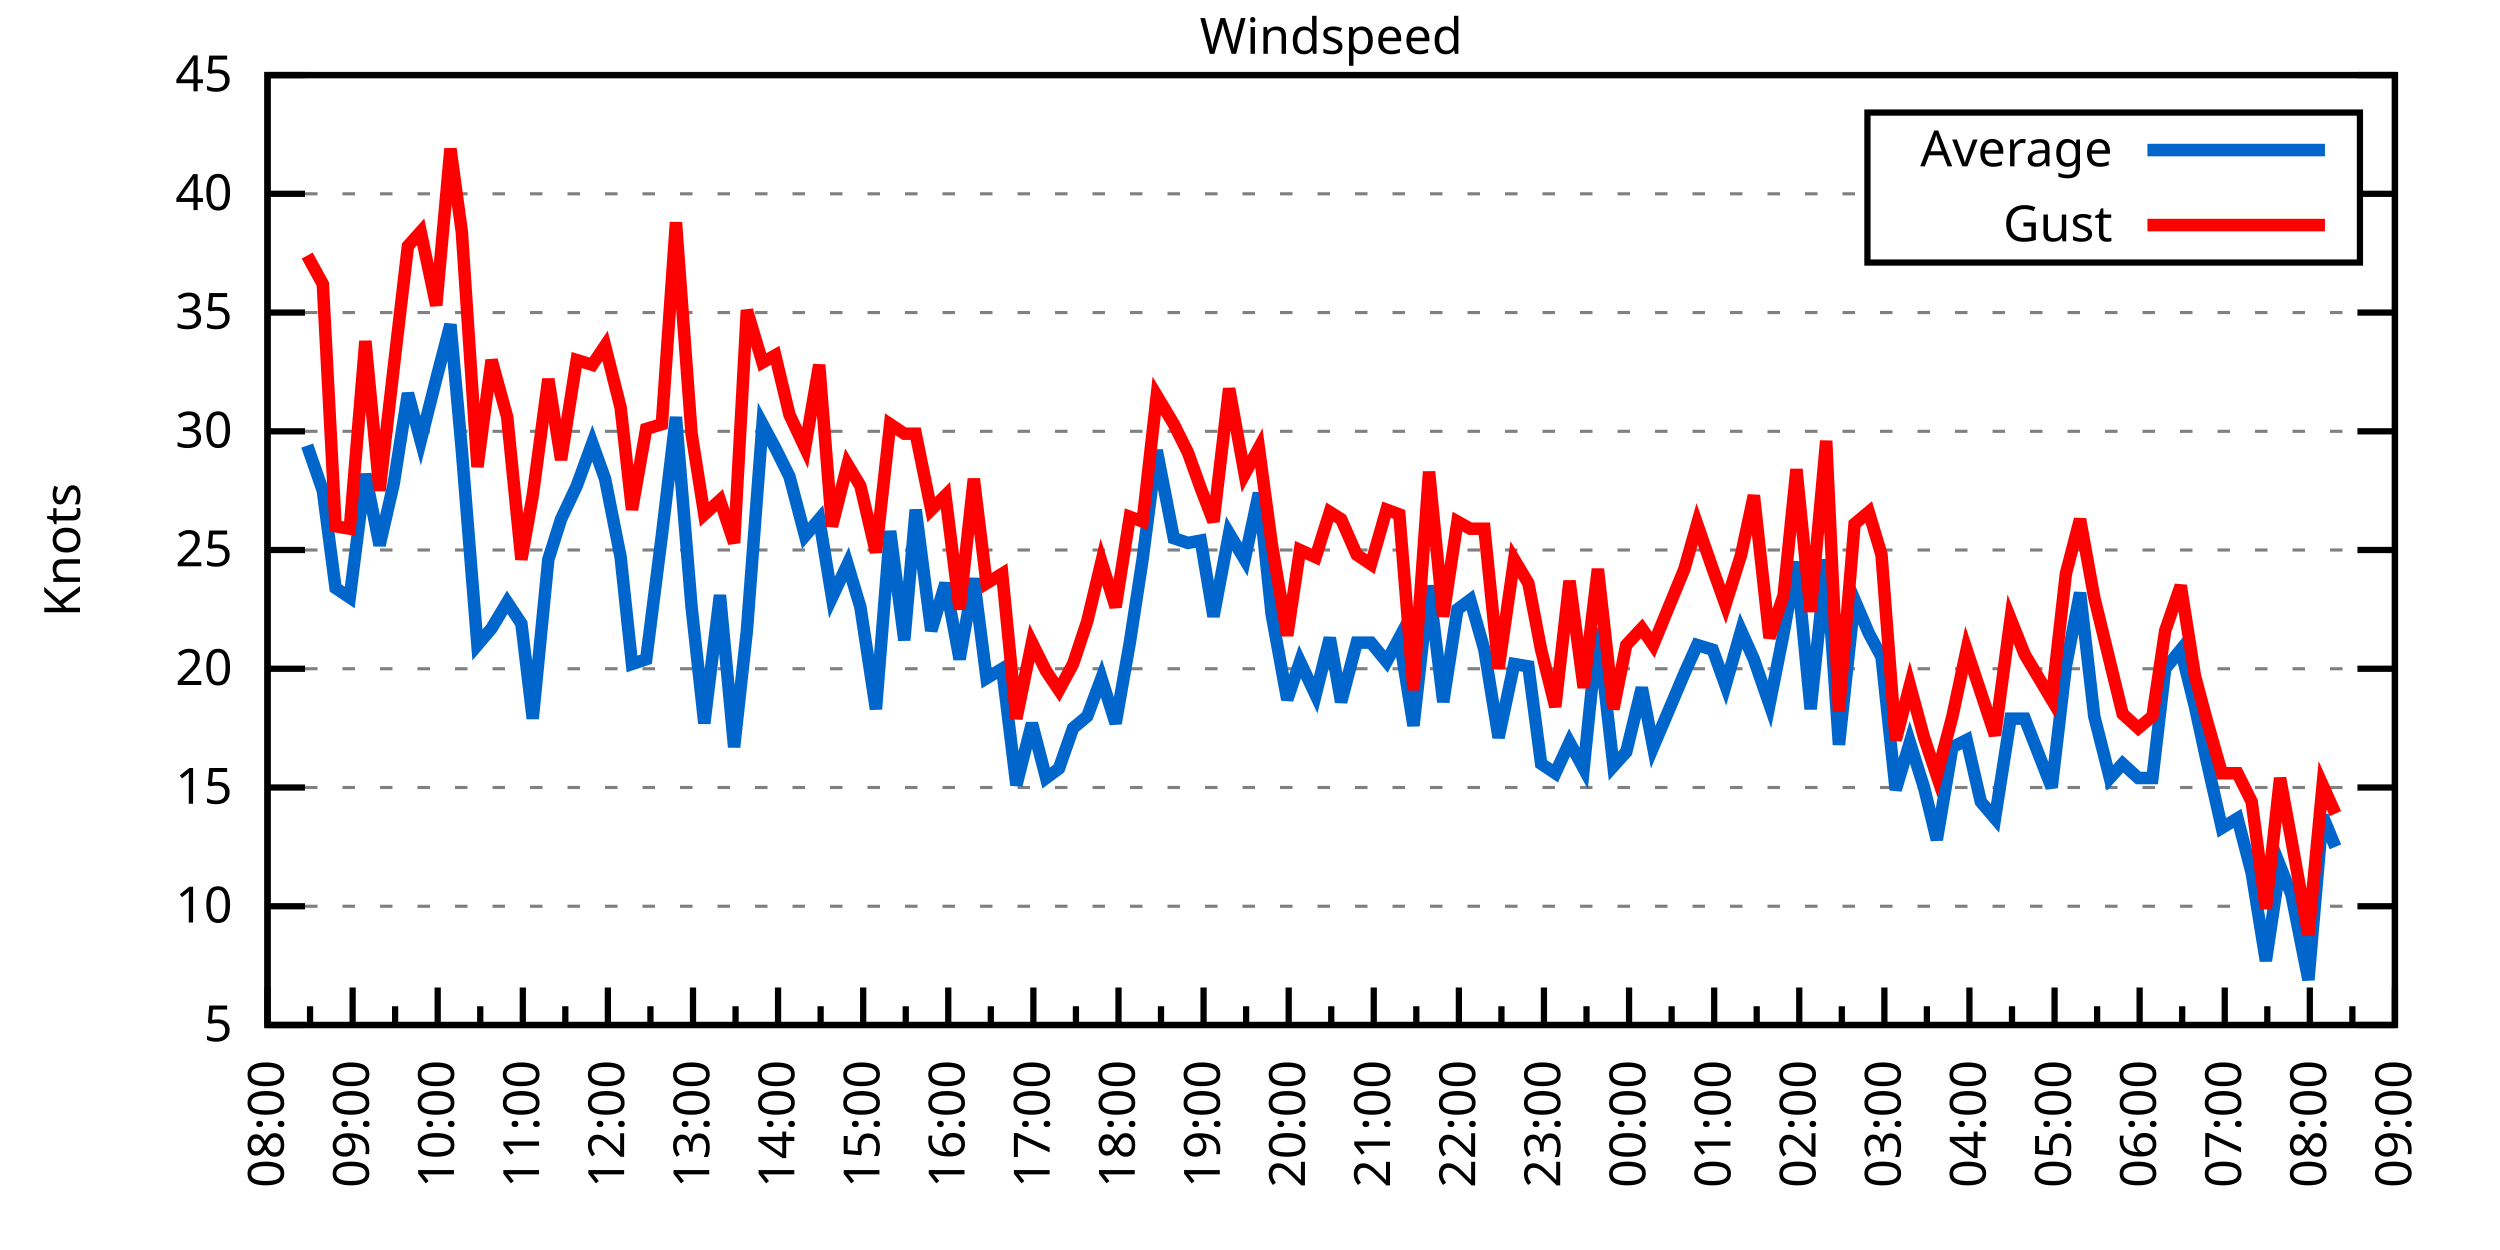
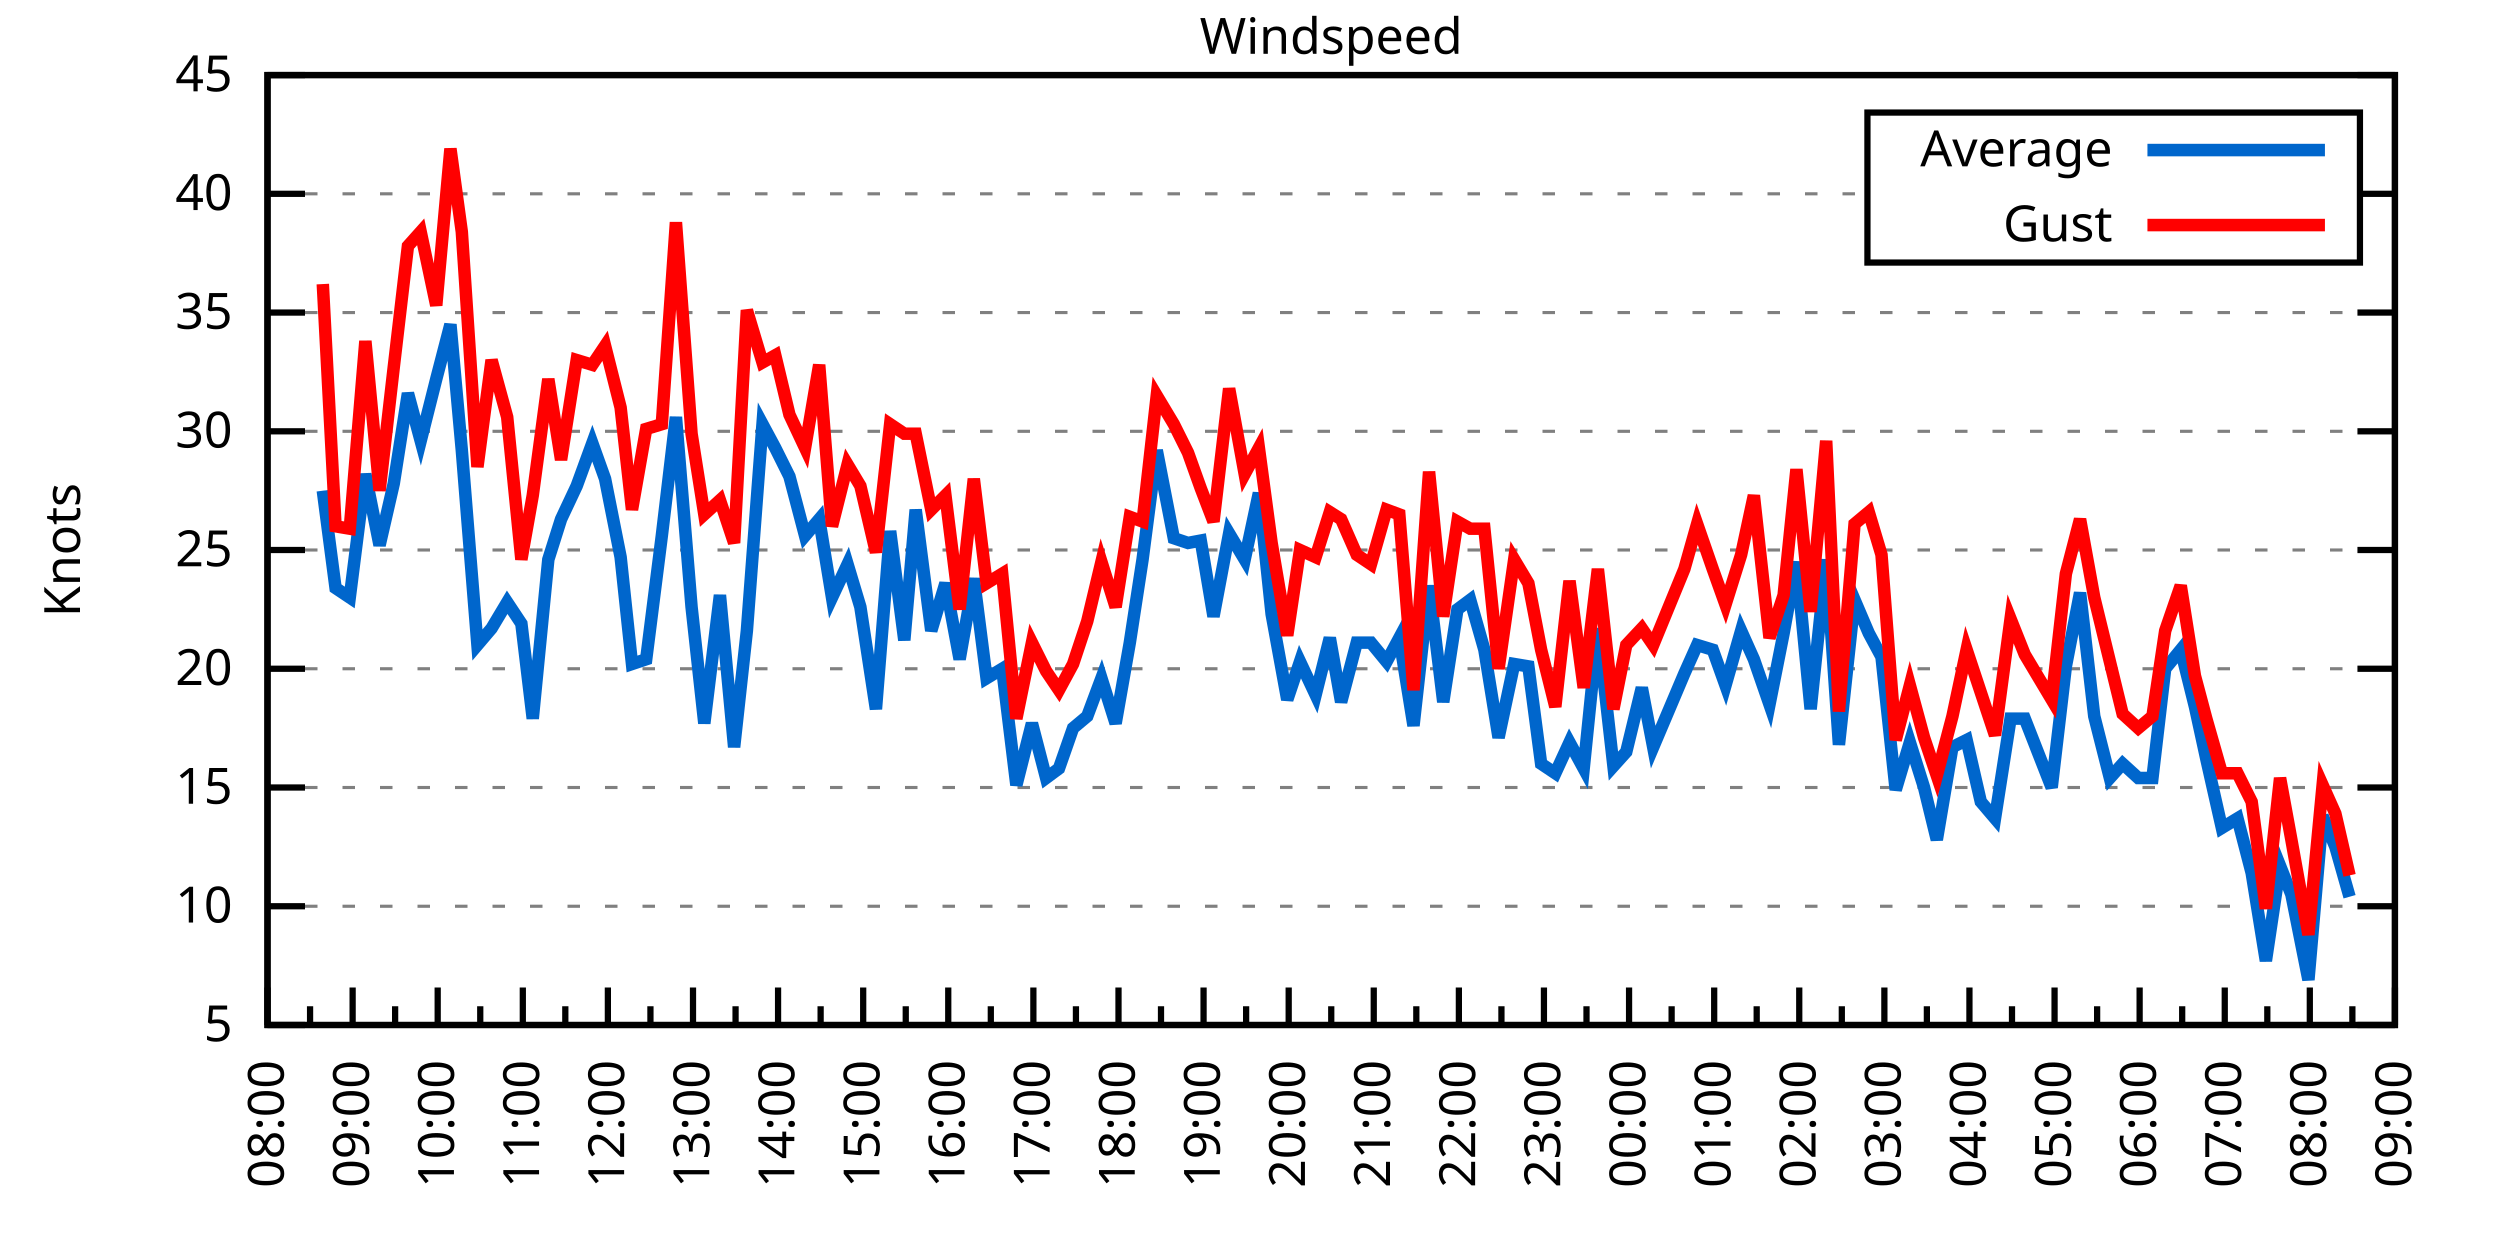
<svg xmlns="http://www.w3.org/2000/svg" xmlns:xlink="http://www.w3.org/1999/xlink" width="400" height="200" viewBox="0 0 400 200">
  <g id="gnuplot_canvas">
    <rect x="0" y="0" width="400" height="200" fill="none" />
    <defs>
      <circle id="gpDot" r="0.5" stroke-width="0.5" stroke="currentColor" />
      <path id="gpPt0" stroke-width="0.333" stroke="currentColor" d="M-1,0 h2 M0,-1 v2" />
      <path id="gpPt1" stroke-width="0.333" stroke="currentColor" d="M-1,-1 L1,1 M1,-1 L-1,1" />
      <path id="gpPt2" stroke-width="0.333" stroke="currentColor" d="M-1,0 L1,0 M0,-1 L0,1 M-1,-1 L1,1 M-1,1 L1,-1" />
      <rect id="gpPt3" stroke-width="0.333" stroke="currentColor" x="-1" y="-1" width="2" height="2" />
      <rect id="gpPt4" stroke-width="0.333" stroke="currentColor" fill="currentColor" x="-1" y="-1" width="2" height="2" />
      <circle id="gpPt5" stroke-width="0.333" stroke="currentColor" cx="0" cy="0" r="1" />
      <use xlink:href="#gpPt5" id="gpPt6" fill="currentColor" stroke="none" />
      <path id="gpPt7" stroke-width="0.333" stroke="currentColor" d="M0,-1.33 L-1.33,0.67 L1.33,0.67 z" />
      <use xlink:href="#gpPt7" id="gpPt8" fill="currentColor" stroke="none" />
      <use xlink:href="#gpPt7" id="gpPt9" stroke="currentColor" transform="rotate(180)" />
      <use xlink:href="#gpPt9" id="gpPt10" fill="currentColor" stroke="none" />
      <use xlink:href="#gpPt3" id="gpPt11" stroke="currentColor" transform="rotate(45)" />
      <use xlink:href="#gpPt11" id="gpPt12" fill="currentColor" stroke="none" />
      <path id="gpPt13" stroke-width="0.333" stroke="currentColor" d="M0,1.330 L1.265,0.411 L0.782,-1.067 L-0.782,-1.076 L-1.265,0.411 z" />
      <use xlink:href="#gpPt13" id="gpPt14" fill="currentColor" stroke="none" />
      <filter id="textbox" filterUnits="objectBoundingBox" x="0" y="0" height="1" width="1">
        <feFlood flood-color="white" flood-opacity="1" result="bgnd" />
        <feComposite in="SourceGraphic" in2="bgnd" operator="atop" />
      </filter>
      <filter id="greybox" filterUnits="objectBoundingBox" x="0" y="0" height="1" width="1">
        <feFlood flood-color="lightgrey" flood-opacity="1" result="grey" />
        <feComposite in="SourceGraphic" in2="grey" operator="atop" />
      </filter>
    </defs>
    <g fill="none" color="white" stroke="currentColor" stroke-width="1.00" stroke-linecap="butt" stroke-linejoin="miter">
</g>
    <g fill="none" color="black" stroke="currentColor" stroke-width="1.00" stroke-linecap="butt" stroke-linejoin="miter">
      <g stroke="none" shape-rendering="crispEdges">
        <polygon fill="rgb(255, 255, 255)" points="42.80,164.00 383.18,164.00 383.18,12.02 42.80,12.02 " />
      </g>
    </g>
    <g fill="none" color="black" stroke="currentColor" stroke-width="1.00" stroke-linecap="butt" stroke-linejoin="miter">
</g>
    <g fill="none" color="black" stroke="black" stroke-width="0.50" stroke-linecap="butt" stroke-linejoin="miter">
</g>
    <g fill="none" color="gray" stroke="currentColor" stroke-width="0.50" stroke-linecap="butt" stroke-linejoin="miter">
      <path stroke="gray" stroke-dasharray="2,4" class="gridline" d="M42.80,164.00 L383.19,164.00  " />
    </g>
    <g fill="none" color="gray" stroke="gray" stroke-width="1.00" stroke-linecap="butt" stroke-linejoin="miter">
</g>
    <g fill="none" color="black" stroke="currentColor" stroke-width="1.00" stroke-linecap="butt" stroke-linejoin="miter">
      <path stroke="black" d="M42.80,164.00 L48.80,164.00 M383.19,164.00 L377.19,164.00  " />
      <g transform="translate(37.20,166.60)" stroke="none" fill="black" font-family="Sans" font-size="8.00" text-anchor="end">
        <text>
          <tspan font-family="Sans"> 5</tspan>
        </text>
      </g>
    </g>
    <g fill="none" color="black" stroke="currentColor" stroke-width="1.00" stroke-linecap="butt" stroke-linejoin="miter">
</g>
    <g fill="none" color="black" stroke="black" stroke-width="0.50" stroke-linecap="butt" stroke-linejoin="miter">
</g>
    <g fill="none" color="gray" stroke="currentColor" stroke-width="0.50" stroke-linecap="butt" stroke-linejoin="miter">
      <path stroke="gray" stroke-dasharray="2,4" class="gridline" d="M42.80,145.00 L383.19,145.00  " />
    </g>
    <g fill="none" color="gray" stroke="gray" stroke-width="1.00" stroke-linecap="butt" stroke-linejoin="miter">
</g>
    <g fill="none" color="black" stroke="currentColor" stroke-width="1.00" stroke-linecap="butt" stroke-linejoin="miter">
      <path stroke="black" d="M42.80,145.00 L48.80,145.00 M383.19,145.00 L377.19,145.00  " />
      <g transform="translate(37.20,147.60)" stroke="none" fill="black" font-family="Sans" font-size="8.00" text-anchor="end">
        <text>
          <tspan font-family="Sans"> 10</tspan>
        </text>
      </g>
    </g>
    <g fill="none" color="black" stroke="currentColor" stroke-width="1.00" stroke-linecap="butt" stroke-linejoin="miter">
</g>
    <g fill="none" color="black" stroke="black" stroke-width="0.50" stroke-linecap="butt" stroke-linejoin="miter">
</g>
    <g fill="none" color="gray" stroke="currentColor" stroke-width="0.50" stroke-linecap="butt" stroke-linejoin="miter">
      <path stroke="gray" stroke-dasharray="2,4" class="gridline" d="M42.80,126.00 L383.19,126.00  " />
    </g>
    <g fill="none" color="gray" stroke="gray" stroke-width="1.00" stroke-linecap="butt" stroke-linejoin="miter">
</g>
    <g fill="none" color="black" stroke="currentColor" stroke-width="1.00" stroke-linecap="butt" stroke-linejoin="miter">
      <path stroke="black" d="M42.80,126.00 L48.80,126.00 M383.19,126.00 L377.19,126.00  " />
      <g transform="translate(37.20,128.60)" stroke="none" fill="black" font-family="Sans" font-size="8.00" text-anchor="end">
        <text>
          <tspan font-family="Sans"> 15</tspan>
        </text>
      </g>
    </g>
    <g fill="none" color="black" stroke="currentColor" stroke-width="1.00" stroke-linecap="butt" stroke-linejoin="miter">
</g>
    <g fill="none" color="black" stroke="black" stroke-width="0.50" stroke-linecap="butt" stroke-linejoin="miter">
</g>
    <g fill="none" color="gray" stroke="currentColor" stroke-width="0.50" stroke-linecap="butt" stroke-linejoin="miter">
      <path stroke="gray" stroke-dasharray="2,4" class="gridline" d="M42.80,107.00 L383.19,107.00  " />
    </g>
    <g fill="none" color="gray" stroke="gray" stroke-width="1.00" stroke-linecap="butt" stroke-linejoin="miter">
</g>
    <g fill="none" color="black" stroke="currentColor" stroke-width="1.00" stroke-linecap="butt" stroke-linejoin="miter">
      <path stroke="black" d="M42.80,107.00 L48.80,107.00 M383.19,107.00 L377.19,107.00  " />
      <g transform="translate(37.20,109.60)" stroke="none" fill="black" font-family="Sans" font-size="8.00" text-anchor="end">
        <text>
          <tspan font-family="Sans"> 20</tspan>
        </text>
      </g>
    </g>
    <g fill="none" color="black" stroke="currentColor" stroke-width="1.00" stroke-linecap="butt" stroke-linejoin="miter">
</g>
    <g fill="none" color="black" stroke="black" stroke-width="0.50" stroke-linecap="butt" stroke-linejoin="miter">
</g>
    <g fill="none" color="gray" stroke="currentColor" stroke-width="0.50" stroke-linecap="butt" stroke-linejoin="miter">
      <path stroke="gray" stroke-dasharray="2,4" class="gridline" d="M42.80,88.00 L383.19,88.00  " />
    </g>
    <g fill="none" color="gray" stroke="gray" stroke-width="1.00" stroke-linecap="butt" stroke-linejoin="miter">
</g>
    <g fill="none" color="black" stroke="currentColor" stroke-width="1.00" stroke-linecap="butt" stroke-linejoin="miter">
      <path stroke="black" d="M42.80,88.00 L48.80,88.00 M383.19,88.00 L377.19,88.00  " />
      <g transform="translate(37.20,90.60)" stroke="none" fill="black" font-family="Sans" font-size="8.00" text-anchor="end">
        <text>
          <tspan font-family="Sans"> 25</tspan>
        </text>
      </g>
    </g>
    <g fill="none" color="black" stroke="currentColor" stroke-width="1.00" stroke-linecap="butt" stroke-linejoin="miter">
</g>
    <g fill="none" color="black" stroke="black" stroke-width="0.50" stroke-linecap="butt" stroke-linejoin="miter">
</g>
    <g fill="none" color="gray" stroke="currentColor" stroke-width="0.50" stroke-linecap="butt" stroke-linejoin="miter">
      <path stroke="gray" stroke-dasharray="2,4" class="gridline" d="M42.80,69.01 L383.19,69.01  " />
    </g>
    <g fill="none" color="gray" stroke="gray" stroke-width="1.00" stroke-linecap="butt" stroke-linejoin="miter">
</g>
    <g fill="none" color="black" stroke="currentColor" stroke-width="1.00" stroke-linecap="butt" stroke-linejoin="miter">
      <path stroke="black" d="M42.80,69.01 L48.80,69.01 M383.19,69.01 L377.19,69.01  " />
      <g transform="translate(37.20,71.61)" stroke="none" fill="black" font-family="Sans" font-size="8.00" text-anchor="end">
        <text>
          <tspan font-family="Sans"> 30</tspan>
        </text>
      </g>
    </g>
    <g fill="none" color="black" stroke="currentColor" stroke-width="1.00" stroke-linecap="butt" stroke-linejoin="miter">
</g>
    <g fill="none" color="black" stroke="black" stroke-width="0.50" stroke-linecap="butt" stroke-linejoin="miter">
</g>
    <g fill="none" color="gray" stroke="currentColor" stroke-width="0.50" stroke-linecap="butt" stroke-linejoin="miter">
      <path stroke="gray" stroke-dasharray="2,4" class="gridline" d="M42.80,50.01 L383.19,50.01  " />
    </g>
    <g fill="none" color="gray" stroke="gray" stroke-width="1.00" stroke-linecap="butt" stroke-linejoin="miter">
</g>
    <g fill="none" color="black" stroke="currentColor" stroke-width="1.00" stroke-linecap="butt" stroke-linejoin="miter">
      <path stroke="black" d="M42.80,50.01 L48.80,50.01 M383.19,50.01 L377.19,50.01  " />
      <g transform="translate(37.20,52.61)" stroke="none" fill="black" font-family="Sans" font-size="8.00" text-anchor="end">
        <text>
          <tspan font-family="Sans"> 35</tspan>
        </text>
      </g>
    </g>
    <g fill="none" color="black" stroke="currentColor" stroke-width="1.00" stroke-linecap="butt" stroke-linejoin="miter">
</g>
    <g fill="none" color="black" stroke="black" stroke-width="0.50" stroke-linecap="butt" stroke-linejoin="miter">
</g>
    <g fill="none" color="gray" stroke="currentColor" stroke-width="0.50" stroke-linecap="butt" stroke-linejoin="miter">
      <path stroke="gray" stroke-dasharray="2,4" class="gridline" d="M42.80,31.01 L298.79,31.01 M377.59,31.01 L383.19,31.01  " />
    </g>
    <g fill="none" color="gray" stroke="gray" stroke-width="1.00" stroke-linecap="butt" stroke-linejoin="miter">
</g>
    <g fill="none" color="black" stroke="currentColor" stroke-width="1.00" stroke-linecap="butt" stroke-linejoin="miter">
      <path stroke="black" d="M42.80,31.01 L48.80,31.01 M383.19,31.01 L377.19,31.01  " />
      <g transform="translate(37.20,33.61)" stroke="none" fill="black" font-family="Sans" font-size="8.00" text-anchor="end">
        <text>
          <tspan font-family="Sans"> 40</tspan>
        </text>
      </g>
    </g>
    <g fill="none" color="black" stroke="currentColor" stroke-width="1.00" stroke-linecap="butt" stroke-linejoin="miter">
</g>
    <g fill="none" color="black" stroke="black" stroke-width="0.50" stroke-linecap="butt" stroke-linejoin="miter">
</g>
    <g fill="none" color="gray" stroke="currentColor" stroke-width="0.50" stroke-linecap="butt" stroke-linejoin="miter">
      <path stroke="gray" stroke-dasharray="2,4" class="gridline" d="M42.80,12.01 L383.19,12.01  " />
    </g>
    <g fill="none" color="gray" stroke="gray" stroke-width="1.00" stroke-linecap="butt" stroke-linejoin="miter">
</g>
    <g fill="none" color="black" stroke="currentColor" stroke-width="1.00" stroke-linecap="butt" stroke-linejoin="miter">
      <path stroke="black" d="M42.80,12.01 L48.80,12.01 M383.19,12.01 L377.19,12.01  " />
      <g transform="translate(37.20,14.61)" stroke="none" fill="black" font-family="Sans" font-size="8.00" text-anchor="end">
        <text>
          <tspan font-family="Sans"> 45</tspan>
        </text>
      </g>
    </g>
    <g fill="none" color="black" stroke="currentColor" stroke-width="1.00" stroke-linecap="butt" stroke-linejoin="miter">
      <path stroke="black" d="M42.80,164.00 L42.80,158.00  " />
      <g transform="translate(45.40,169.60) rotate(270)" stroke="none" fill="black" font-family="Sans" font-size="8.00" text-anchor="end">
        <text>
          <tspan font-family="Sans">08:00</tspan>
        </text>
      </g>
    </g>
    <g fill="none" color="black" stroke="currentColor" stroke-width="1.00" stroke-linecap="butt" stroke-linejoin="miter">
      <path stroke="black" d="M49.61,164.00 L49.61,161.00 M56.42,164.00 L56.42,158.00  " />
      <g transform="translate(59.02,169.60) rotate(270)" stroke="none" fill="black" font-family="Sans" font-size="8.00" text-anchor="end">
        <text>
          <tspan font-family="Sans">09:00</tspan>
        </text>
      </g>
    </g>
    <g fill="none" color="black" stroke="currentColor" stroke-width="1.00" stroke-linecap="butt" stroke-linejoin="miter">
      <path stroke="black" d="M63.22,164.00 L63.22,161.00 M70.03,164.00 L70.03,158.00  " />
      <g transform="translate(72.63,169.60) rotate(270)" stroke="none" fill="black" font-family="Sans" font-size="8.00" text-anchor="end">
        <text>
          <tspan font-family="Sans">10:00</tspan>
        </text>
      </g>
    </g>
    <g fill="none" color="black" stroke="currentColor" stroke-width="1.00" stroke-linecap="butt" stroke-linejoin="miter">
      <path stroke="black" d="M76.84,164.00 L76.84,161.00 M83.65,164.00 L83.65,158.00  " />
      <g transform="translate(86.25,169.60) rotate(270)" stroke="none" fill="black" font-family="Sans" font-size="8.00" text-anchor="end">
        <text>
          <tspan font-family="Sans">11:00</tspan>
        </text>
      </g>
    </g>
    <g fill="none" color="black" stroke="currentColor" stroke-width="1.00" stroke-linecap="butt" stroke-linejoin="miter">
      <path stroke="black" d="M90.45,164.00 L90.45,161.00 M97.26,164.00 L97.26,158.00  " />
      <g transform="translate(99.86,169.60) rotate(270)" stroke="none" fill="black" font-family="Sans" font-size="8.00" text-anchor="end">
        <text>
          <tspan font-family="Sans">12:00</tspan>
        </text>
      </g>
    </g>
    <g fill="none" color="black" stroke="currentColor" stroke-width="1.00" stroke-linecap="butt" stroke-linejoin="miter">
      <path stroke="black" d="M104.07,164.00 L104.07,161.00 M110.88,164.00 L110.88,158.00  " />
      <g transform="translate(113.48,169.60) rotate(270)" stroke="none" fill="black" font-family="Sans" font-size="8.00" text-anchor="end">
        <text>
          <tspan font-family="Sans">13:00</tspan>
        </text>
      </g>
    </g>
    <g fill="none" color="black" stroke="currentColor" stroke-width="1.00" stroke-linecap="butt" stroke-linejoin="miter">
      <path stroke="black" d="M117.69,164.00 L117.69,161.00 M124.49,164.00 L124.49,158.00  " />
      <g transform="translate(127.09,169.60) rotate(270)" stroke="none" fill="black" font-family="Sans" font-size="8.00" text-anchor="end">
        <text>
          <tspan font-family="Sans">14:00</tspan>
        </text>
      </g>
    </g>
    <g fill="none" color="black" stroke="currentColor" stroke-width="1.00" stroke-linecap="butt" stroke-linejoin="miter">
      <path stroke="black" d="M131.30,164.00 L131.30,161.00 M138.11,164.00 L138.11,158.00  " />
      <g transform="translate(140.71,169.60) rotate(270)" stroke="none" fill="black" font-family="Sans" font-size="8.00" text-anchor="end">
        <text>
          <tspan font-family="Sans">15:00</tspan>
        </text>
      </g>
    </g>
    <g fill="none" color="black" stroke="currentColor" stroke-width="1.00" stroke-linecap="butt" stroke-linejoin="miter">
      <path stroke="black" d="M144.92,164.00 L144.92,161.00 M151.72,164.00 L151.72,158.00  " />
      <g transform="translate(154.32,169.60) rotate(270)" stroke="none" fill="black" font-family="Sans" font-size="8.00" text-anchor="end">
        <text>
          <tspan font-family="Sans">16:00</tspan>
        </text>
      </g>
    </g>
    <g fill="none" color="black" stroke="currentColor" stroke-width="1.00" stroke-linecap="butt" stroke-linejoin="miter">
      <path stroke="black" d="M158.53,164.00 L158.53,161.00 M165.34,164.00 L165.34,158.00  " />
      <g transform="translate(167.94,169.60) rotate(270)" stroke="none" fill="black" font-family="Sans" font-size="8.00" text-anchor="end">
        <text>
          <tspan font-family="Sans">17:00</tspan>
        </text>
      </g>
    </g>
    <g fill="none" color="black" stroke="currentColor" stroke-width="1.00" stroke-linecap="butt" stroke-linejoin="miter">
      <path stroke="black" d="M172.15,164.00 L172.15,161.00 M178.96,164.00 L178.96,158.00  " />
      <g transform="translate(181.56,169.60) rotate(270)" stroke="none" fill="black" font-family="Sans" font-size="8.00" text-anchor="end">
        <text>
          <tspan font-family="Sans">18:00</tspan>
        </text>
      </g>
    </g>
    <g fill="none" color="black" stroke="currentColor" stroke-width="1.00" stroke-linecap="butt" stroke-linejoin="miter">
      <path stroke="black" d="M185.76,164.00 L185.76,161.00 M192.57,164.00 L192.57,158.00  " />
      <g transform="translate(195.17,169.60) rotate(270)" stroke="none" fill="black" font-family="Sans" font-size="8.00" text-anchor="end">
        <text>
          <tspan font-family="Sans">19:00</tspan>
        </text>
      </g>
    </g>
    <g fill="none" color="black" stroke="currentColor" stroke-width="1.00" stroke-linecap="butt" stroke-linejoin="miter">
      <path stroke="black" d="M199.38,164.00 L199.38,161.00 M206.19,164.00 L206.19,158.00  " />
      <g transform="translate(208.79,169.60) rotate(270)" stroke="none" fill="black" font-family="Sans" font-size="8.00" text-anchor="end">
        <text>
          <tspan font-family="Sans">20:00</tspan>
        </text>
      </g>
    </g>
    <g fill="none" color="black" stroke="currentColor" stroke-width="1.00" stroke-linecap="butt" stroke-linejoin="miter">
      <path stroke="black" d="M213.00,164.00 L213.00,161.00 M219.80,164.00 L219.80,158.00  " />
      <g transform="translate(222.40,169.60) rotate(270)" stroke="none" fill="black" font-family="Sans" font-size="8.00" text-anchor="end">
        <text>
          <tspan font-family="Sans">21:00</tspan>
        </text>
      </g>
    </g>
    <g fill="none" color="black" stroke="currentColor" stroke-width="1.00" stroke-linecap="butt" stroke-linejoin="miter">
      <path stroke="black" d="M226.61,164.00 L226.61,161.00 M233.42,164.00 L233.42,158.00  " />
      <g transform="translate(236.02,169.60) rotate(270)" stroke="none" fill="black" font-family="Sans" font-size="8.00" text-anchor="end">
        <text>
          <tspan font-family="Sans">22:00</tspan>
        </text>
      </g>
    </g>
    <g fill="none" color="black" stroke="currentColor" stroke-width="1.00" stroke-linecap="butt" stroke-linejoin="miter">
      <path stroke="black" d="M240.23,164.00 L240.23,161.00 M247.03,164.00 L247.03,158.00  " />
      <g transform="translate(249.63,169.60) rotate(270)" stroke="none" fill="black" font-family="Sans" font-size="8.00" text-anchor="end">
        <text>
          <tspan font-family="Sans">23:00</tspan>
        </text>
      </g>
    </g>
    <g fill="none" color="black" stroke="currentColor" stroke-width="1.00" stroke-linecap="butt" stroke-linejoin="miter">
      <path stroke="black" d="M253.84,164.00 L253.84,161.00 M260.65,164.00 L260.65,158.00  " />
      <g transform="translate(263.25,169.60) rotate(270)" stroke="none" fill="black" font-family="Sans" font-size="8.00" text-anchor="end">
        <text>
          <tspan font-family="Sans">00:00</tspan>
        </text>
      </g>
    </g>
    <g fill="none" color="black" stroke="currentColor" stroke-width="1.00" stroke-linecap="butt" stroke-linejoin="miter">
      <path stroke="black" d="M267.46,164.00 L267.46,161.00 M274.27,164.00 L274.27,158.00  " />
      <g transform="translate(276.87,169.60) rotate(270)" stroke="none" fill="black" font-family="Sans" font-size="8.00" text-anchor="end">
        <text>
          <tspan font-family="Sans">01:00</tspan>
        </text>
      </g>
    </g>
    <g fill="none" color="black" stroke="currentColor" stroke-width="1.00" stroke-linecap="butt" stroke-linejoin="miter">
      <path stroke="black" d="M281.07,164.00 L281.07,161.00 M287.88,164.00 L287.88,158.00  " />
      <g transform="translate(290.48,169.60) rotate(270)" stroke="none" fill="black" font-family="Sans" font-size="8.00" text-anchor="end">
        <text>
          <tspan font-family="Sans">02:00</tspan>
        </text>
      </g>
    </g>
    <g fill="none" color="black" stroke="currentColor" stroke-width="1.00" stroke-linecap="butt" stroke-linejoin="miter">
      <path stroke="black" d="M294.69,164.00 L294.69,161.00 M301.50,164.00 L301.50,158.00  " />
      <g transform="translate(304.10,169.60) rotate(270)" stroke="none" fill="black" font-family="Sans" font-size="8.00" text-anchor="end">
        <text>
          <tspan font-family="Sans">03:00</tspan>
        </text>
      </g>
    </g>
    <g fill="none" color="black" stroke="currentColor" stroke-width="1.00" stroke-linecap="butt" stroke-linejoin="miter">
      <path stroke="black" d="M308.30,164.00 L308.30,161.00 M315.11,164.00 L315.11,158.00  " />
      <g transform="translate(317.71,169.60) rotate(270)" stroke="none" fill="black" font-family="Sans" font-size="8.00" text-anchor="end">
        <text>
          <tspan font-family="Sans">04:00</tspan>
        </text>
      </g>
    </g>
    <g fill="none" color="black" stroke="currentColor" stroke-width="1.00" stroke-linecap="butt" stroke-linejoin="miter">
      <path stroke="black" d="M321.92,164.00 L321.92,161.00 M328.73,164.00 L328.73,158.00  " />
      <g transform="translate(331.33,169.60) rotate(270)" stroke="none" fill="black" font-family="Sans" font-size="8.00" text-anchor="end">
        <text>
          <tspan font-family="Sans">05:00</tspan>
        </text>
      </g>
    </g>
    <g fill="none" color="black" stroke="currentColor" stroke-width="1.00" stroke-linecap="butt" stroke-linejoin="miter">
      <path stroke="black" d="M335.54,164.00 L335.54,161.00 M342.34,164.00 L342.34,158.00  " />
      <g transform="translate(344.94,169.60) rotate(270)" stroke="none" fill="black" font-family="Sans" font-size="8.00" text-anchor="end">
        <text>
          <tspan font-family="Sans">06:00</tspan>
        </text>
      </g>
    </g>
    <g fill="none" color="black" stroke="currentColor" stroke-width="1.00" stroke-linecap="butt" stroke-linejoin="miter">
      <path stroke="black" d="M349.15,164.00 L349.15,161.00 M355.96,164.00 L355.96,158.00  " />
      <g transform="translate(358.56,169.60) rotate(270)" stroke="none" fill="black" font-family="Sans" font-size="8.00" text-anchor="end">
        <text>
          <tspan font-family="Sans">07:00</tspan>
        </text>
      </g>
    </g>
    <g fill="none" color="black" stroke="currentColor" stroke-width="1.00" stroke-linecap="butt" stroke-linejoin="miter">
      <path stroke="black" d="M362.77,164.00 L362.77,161.00 M369.57,164.00 L369.57,158.00  " />
      <g transform="translate(372.17,169.60) rotate(270)" stroke="none" fill="black" font-family="Sans" font-size="8.00" text-anchor="end">
        <text>
          <tspan font-family="Sans">08:00</tspan>
        </text>
      </g>
    </g>
    <g fill="none" color="black" stroke="currentColor" stroke-width="1.00" stroke-linecap="butt" stroke-linejoin="miter">
      <path stroke="black" d="M376.38,164.00 L376.38,161.00 M383.19,164.00 L383.19,158.00  " />
      <g transform="translate(385.79,169.60) rotate(270)" stroke="none" fill="black" font-family="Sans" font-size="8.00" text-anchor="end">
        <text>
          <tspan font-family="Sans">09:00</tspan>
        </text>
      </g>
    </g>
    <g fill="none" color="black" stroke="currentColor" stroke-width="1.00" stroke-linecap="butt" stroke-linejoin="miter">
</g>
    <g fill="none" color="black" stroke="currentColor" stroke-width="1.00" stroke-linecap="butt" stroke-linejoin="miter">
      <path stroke="black" d="M42.80,12.01 L42.80,164.00 L383.19,164.00 L383.19,12.01 L42.80,12.01 Z  " />
    </g>
    <g fill="none" color="black" stroke="currentColor" stroke-width="1.00" stroke-linecap="butt" stroke-linejoin="miter">
      <g transform="translate(12.80,88.01) rotate(270)" stroke="none" fill="black" font-family="Sans" font-size="8.00" text-anchor="middle">
        <text>
          <tspan font-family="Sans">Knots</tspan>
        </text>
      </g>
    </g>
    <g fill="none" color="black" stroke="currentColor" stroke-width="1.00" stroke-linecap="butt" stroke-linejoin="miter">
</g>
    <g fill="none" color="black" stroke="currentColor" stroke-width="1.00" stroke-linecap="butt" stroke-linejoin="miter">
      <path stroke="black" d="M298.79,42.01 L298.79,18.01 L377.59,18.01 L377.59,42.01 L298.79,42.01 Z  " />
    </g>
    <g id="Windspeed_plot_1">
      <g fill="none" color="white" stroke="black" stroke-width="2.00" stroke-linecap="butt" stroke-linejoin="miter">
</g>
      <g fill="none" color="black" stroke="currentColor" stroke-width="2.00" stroke-linecap="butt" stroke-linejoin="miter">
        <g transform="translate(337.99,26.61)" stroke="none" fill="black" font-family="Sans" font-size="8.00" text-anchor="end">
          <text>
            <tspan font-family="Sans">Average</tspan>
          </text>
        </g>
      </g>
      <g fill="none" color="black" stroke="currentColor" stroke-width="2.00" stroke-linecap="butt" stroke-linejoin="miter">
-         <path stroke="rgb(  0, 102, 204)" d="M343.59,24.01 L371.99,24.01 M49.15,71.29 L51.65,78.51 L53.69,94.08 L55.96,95.60 L58.46,75.85 L60.73,87.25   L63.00,77.37 L65.27,62.93 L67.31,70.53 L69.80,60.65 L72.07,51.91 L73.89,72.05 L76.39,103.20 L78.65,100.54   L81.15,96.36 L83.42,99.78 L85.24,114.98 L87.73,89.52 L89.77,83.07 L92.27,77.75 L94.77,70.91 L96.81,76.61   L99.30,89.14 L101.12,106.24 L103.39,105.48 L105.89,85.73 L108.15,66.73 L110.65,97.12 L112.69,115.74 L115.19,95.22   L117.46,119.54 L119.50,100.92 L122.00,67.87 L124.04,71.67 L126.31,76.23 L128.81,85.73 L131.07,83.07 L133.12,95.60   L135.61,90.28 L137.66,97.12 L140.15,113.46 L142.42,84.97 L144.69,102.44 L146.51,81.55 L149.00,100.92 L151.27,93.32   L153.54,105.48 L155.81,92.56 L157.85,108.52 L160.35,107.00 L162.62,125.62 L165.11,115.74 L167.38,124.48 L169.43,122.96   L171.69,116.50 L173.96,114.60 L176.23,108.52 L178.50,115.74 L180.77,102.82 L182.81,89.52 L185.08,72.05 L187.81,86.11   L190.08,86.87 L192.12,86.49 L194.16,98.64 L196.66,85.35 L199.15,89.52 L201.42,78.89 L203.46,98.26 L205.96,111.94   L208.00,105.86 L210.50,111.18 L212.77,102.06 L214.58,112.32 L217.08,102.82 L219.35,102.82 L221.85,105.86 L223.89,102.06   L226.16,116.12 L228.65,93.70 L230.92,112.32 L233.19,97.50 L235.23,95.98 L237.50,103.96 L239.77,118.02 L242.27,106.24   L244.54,106.62 L246.58,122.20 L248.85,123.72 L251.12,118.78 L253.39,122.96 L255.66,100.54 L258.15,122.58 L260.20,120.30   L262.69,110.04 L264.51,119.54 L269.50,107.76 L271.54,103.20 L274.04,103.96 L276.08,109.66 L278.58,100.92 L280.62,105.48   L283.12,112.70 L285.38,101.30 L287.43,89.90 L289.70,113.46 L292.19,89.52 L294.23,119.16 L296.73,95.98 L299.00,101.30   L301.04,105.10 L303.31,126.38 L305.58,118.78 L307.85,126.00 L309.89,134.36 L312.39,119.54 L314.66,118.40 L316.93,128.28   L319.20,130.94 L321.69,114.98 L323.96,114.98 L328.27,126.00 L330.54,106.62 L332.81,94.84 L335.08,114.60 L337.58,124.48   L339.62,122.20 L342.12,124.48 L344.39,124.48 L346.43,107.00 L348.92,103.96 L351.19,113.08 L353.01,121.44 L355.50,132.46   L358.00,130.94 L360.27,139.68 L362.54,153.74 L364.81,138.54 L366.62,143.10 L369.35,156.78 L371.62,130.56 L373.66,135.50    " />
+         <path stroke="rgb(  0, 102, 204)" d="M343.59,24.01 L371.99,24.01 M51.65,78.51 L53.69,94.08 L55.96,95.60 L58.46,75.85 L60.73,87.25 L63.00,77.37   L65.27,62.93 L67.31,70.53 L69.80,60.65 L72.07,51.91 L73.89,72.05 L76.39,103.20 L78.65,100.54 L81.15,96.36   L83.42,99.78 L85.24,114.98 L87.73,89.52 L89.77,83.07 L92.27,77.75 L94.77,70.91 L96.81,76.61 L99.30,89.14   L101.12,106.24 L103.39,105.48 L105.89,85.73 L108.15,66.73 L110.65,97.12 L112.69,115.74 L115.19,95.22 L117.46,119.54   L119.50,100.92 L122.00,67.87 L124.04,71.67 L126.31,76.23 L128.81,85.73 L131.07,83.07 L133.12,95.60 L135.61,90.28   L137.66,97.12 L140.15,113.46 L142.42,84.97 L144.69,102.44 L146.51,81.55 L149.00,100.92 L151.27,93.32 L153.54,105.48   L155.81,92.56 L157.85,108.52 L160.35,107.00 L162.62,125.62 L165.11,115.74 L167.38,124.48 L169.43,122.96 L171.69,116.50   L173.96,114.60 L176.23,108.52 L178.50,115.74 L180.77,102.82 L182.81,89.52 L185.08,72.05 L187.81,86.11 L190.08,86.87   L192.12,86.49 L194.16,98.64 L196.66,85.35 L199.15,89.52 L201.42,78.89 L203.46,98.26 L205.96,111.94 L208.00,105.86   L210.50,111.18 L212.77,102.06 L214.58,112.32 L217.08,102.82 L219.35,102.82 L221.85,105.86 L223.89,102.06 L226.16,116.12   L228.65,93.70 L230.92,112.32 L233.19,97.50 L235.23,95.98 L237.50,103.96 L239.77,118.02 L242.27,106.24 L244.54,106.62   L246.58,122.20 L248.85,123.72 L251.12,118.78 L253.39,122.96 L255.66,100.54 L258.15,122.58 L260.20,120.30 L262.69,110.04   L264.51,119.54 L269.50,107.76 L271.54,103.20 L274.04,103.96 L276.08,109.66 L278.58,100.92 L280.62,105.48 L283.12,112.70   L285.38,101.30 L287.43,89.90 L289.70,113.46 L292.19,89.52 L294.23,119.16 L296.73,95.98 L299.00,101.30 L301.04,105.10   L303.31,126.38 L305.58,118.78 L307.85,126.00 L309.89,134.36 L312.39,119.54 L314.66,118.40 L316.93,128.28 L319.20,130.94   L321.69,114.98 L323.96,114.98 L328.27,126.00 L330.54,106.62 L332.81,94.84 L335.08,114.60 L337.58,124.48 L339.62,122.20   L342.12,124.48 L344.39,124.48 L346.43,107.00 L348.92,103.96 L351.19,113.08 L353.01,121.44 L355.50,132.46 L358.00,130.94   L360.27,139.68 L362.54,153.74 L364.81,138.54 L366.62,143.10 L369.35,156.78 L371.62,130.56 L373.66,135.50 L375.93,143.48    " />
      </g>
    </g>
    <g id="Windspeed_plot_2">
      <g fill="none" color="black" stroke="currentColor" stroke-width="2.00" stroke-linecap="butt" stroke-linejoin="miter">
        <g transform="translate(337.99,38.61)" stroke="none" fill="black" font-family="Sans" font-size="8.00" text-anchor="end">
          <text>
            <tspan font-family="Sans">Gust</tspan>
          </text>
        </g>
      </g>
      <g fill="none" color="black" stroke="currentColor" stroke-width="2.00" stroke-linecap="butt" stroke-linejoin="miter">
-         <path stroke="rgb(255,   0,   0)" d="M343.59,36.01 L371.99,36.01 M49.15,40.89 L51.65,45.45 L53.69,84.21 L55.96,84.59 L58.46,54.57 L60.73,78.51   L63.00,58.75 L65.27,39.37 L67.31,37.09 L69.80,48.87 L72.07,23.79 L73.89,37.09 L76.39,74.71 L78.65,57.61   L81.15,66.73 L83.42,89.52 L85.24,79.27 L87.73,60.65 L89.77,73.57 L92.27,57.61 L94.77,58.37 L96.81,55.33   L99.30,65.21 L101.12,81.55 L103.39,68.63 L105.89,67.87 L108.15,35.57 L110.65,69.39 L112.69,82.31 L115.19,80.03   L117.46,86.87 L119.50,49.63 L122.00,57.99 L124.04,56.85 L126.31,66.35 L128.81,71.67 L131.07,58.37 L133.12,84.21   L135.61,74.33 L137.66,77.75 L140.15,88.38 L142.42,67.87 L144.69,69.39 L146.51,69.39 L149.00,81.55 L151.27,79.27   L153.54,97.50 L155.81,76.61 L157.85,93.32 L160.35,91.80 L162.62,114.98 L165.11,102.82 L167.38,107.38 L169.43,110.42   L171.69,106.24 L173.96,99.40 L176.23,89.90 L178.50,97.12 L180.77,82.69 L182.81,83.45 L185.08,63.31 L187.81,67.87   L190.08,72.43 L192.12,78.13 L194.16,83.45 L196.66,62.17 L199.15,75.85 L201.42,71.67 L203.46,86.87 L205.96,101.68   L208.00,88.00 L210.50,89.14 L212.77,81.93 L214.58,83.07 L217.08,88.76 L219.35,90.28 L221.85,81.55 L223.89,82.31   L226.16,110.42 L228.65,75.47 L230.92,98.64 L233.19,83.45 L235.23,84.59 L237.50,84.59 L239.77,107.00 L242.27,89.52   L244.54,93.32 L246.58,103.96 L248.85,113.08 L251.12,92.94 L253.39,110.04 L255.66,91.04 L258.15,113.46 L260.20,103.20   L262.69,100.54 L264.51,103.20 L269.50,91.04 L271.54,83.83 L274.04,91.04 L276.08,96.74 L278.58,88.76 L280.62,79.27   L283.12,102.06 L285.38,95.22 L287.43,75.09 L289.70,97.88 L292.19,70.53 L294.23,113.84 L296.73,83.83 L299.00,81.93   L301.04,88.76 L303.31,118.40 L305.58,109.66 L307.85,118.02 L309.89,124.10 L312.39,114.60 L314.66,103.96 L316.93,110.80   L319.20,117.64 L321.69,99.02 L323.96,104.72 L328.27,111.94 L330.54,91.80 L332.81,83.07 L335.08,95.60 L337.58,105.86   L339.62,114.22 L342.12,116.50 L344.39,114.60 L346.43,100.92 L348.92,93.70 L351.19,108.14 L353.01,114.98 L355.50,123.72   L358.00,123.72 L360.27,128.28 L362.54,145.38 L364.81,124.48 L366.62,134.36 L369.35,149.56 L371.62,125.62 L373.66,130.18    " />
+         <path stroke="rgb(255,   0,   0)" d="M343.59,36.01 L371.99,36.01 M51.65,45.45 L53.69,84.21 L55.96,84.59 L58.46,54.57 L60.73,78.51 L63.00,58.75   L65.27,39.37 L67.31,37.09 L69.80,48.87 L72.07,23.79 L73.89,37.09 L76.39,74.71 L78.65,57.61 L81.15,66.73   L83.42,89.52 L85.24,79.27 L87.73,60.65 L89.77,73.57 L92.27,57.61 L94.77,58.37 L96.81,55.33 L99.30,65.21   L101.12,81.55 L103.39,68.63 L105.89,67.87 L108.15,35.57 L110.65,69.39 L112.69,82.31 L115.19,80.03 L117.46,86.87   L119.50,49.63 L122.00,57.99 L124.04,56.85 L126.31,66.35 L128.81,71.67 L131.07,58.37 L133.12,84.21 L135.61,74.33   L137.66,77.75 L140.15,88.38 L142.42,67.87 L144.69,69.39 L146.51,69.39 L149.00,81.55 L151.27,79.27 L153.54,97.50   L155.81,76.61 L157.85,93.32 L160.35,91.80 L162.62,114.98 L165.11,102.82 L167.38,107.38 L169.43,110.42 L171.69,106.24   L173.96,99.40 L176.23,89.90 L178.50,97.12 L180.77,82.69 L182.81,83.45 L185.08,63.31 L187.81,67.87 L190.08,72.43   L192.12,78.13 L194.16,83.45 L196.66,62.17 L199.15,75.85 L201.42,71.67 L203.46,86.87 L205.96,101.68 L208.00,88.00   L210.50,89.14 L212.77,81.93 L214.58,83.07 L217.08,88.76 L219.35,90.28 L221.85,81.55 L223.89,82.31 L226.16,110.42   L228.65,75.47 L230.92,98.64 L233.19,83.45 L235.23,84.59 L237.50,84.59 L239.77,107.00 L242.27,89.52 L244.54,93.32   L246.58,103.96 L248.85,113.08 L251.12,92.94 L253.39,110.04 L255.66,91.04 L258.15,113.46 L260.20,103.20 L262.69,100.54   L264.51,103.20 L269.50,91.04 L271.54,83.83 L274.04,91.04 L276.08,96.74 L278.58,88.76 L280.62,79.27 L283.12,102.06   L285.38,95.22 L287.43,75.09 L289.70,97.88 L292.19,70.53 L294.23,113.84 L296.73,83.83 L299.00,81.93 L301.04,88.76   L303.31,118.40 L305.58,109.66 L307.85,118.02 L309.89,124.10 L312.39,114.60 L314.66,103.96 L316.93,110.80 L319.20,117.64   L321.69,99.02 L323.96,104.72 L328.27,111.94 L330.54,91.80 L332.81,83.07 L335.08,95.60 L337.58,105.86 L339.62,114.22   L342.12,116.50 L344.39,114.60 L346.43,100.92 L348.92,93.70 L351.19,108.14 L353.01,114.98 L355.50,123.72 L358.00,123.72   L360.27,128.28 L362.54,145.38 L364.81,124.48 L366.62,134.36 L369.35,149.56 L371.62,125.62 L373.66,130.18 L375.93,140.06    " />
      </g>
    </g>
    <g fill="none" color="black" stroke="currentColor" stroke-width="2.00" stroke-linecap="butt" stroke-linejoin="miter">
</g>
    <g fill="none" color="black" stroke="black" stroke-width="1.00" stroke-linecap="butt" stroke-linejoin="miter">
</g>
    <g fill="none" color="black" stroke="currentColor" stroke-width="1.00" stroke-linecap="butt" stroke-linejoin="miter">
      <path stroke="black" d="M42.80,12.01 L42.80,164.00 L383.19,164.00 L383.19,12.01 L42.80,12.01 Z  " />
    </g>
    <g fill="none" color="black" stroke="currentColor" stroke-width="1.00" stroke-linecap="butt" stroke-linejoin="miter">
      <g transform="translate(212.99,8.61)" stroke="none" fill="black" font-family="Sans" font-size="8.00" text-anchor="middle">
        <text>
          <tspan font-family="Sans">Windspeed</tspan>
        </text>
      </g>
    </g>
    <g fill="none" color="black" stroke="currentColor" stroke-width="1.00" stroke-linecap="butt" stroke-linejoin="miter">
</g>
  </g>
</svg>
